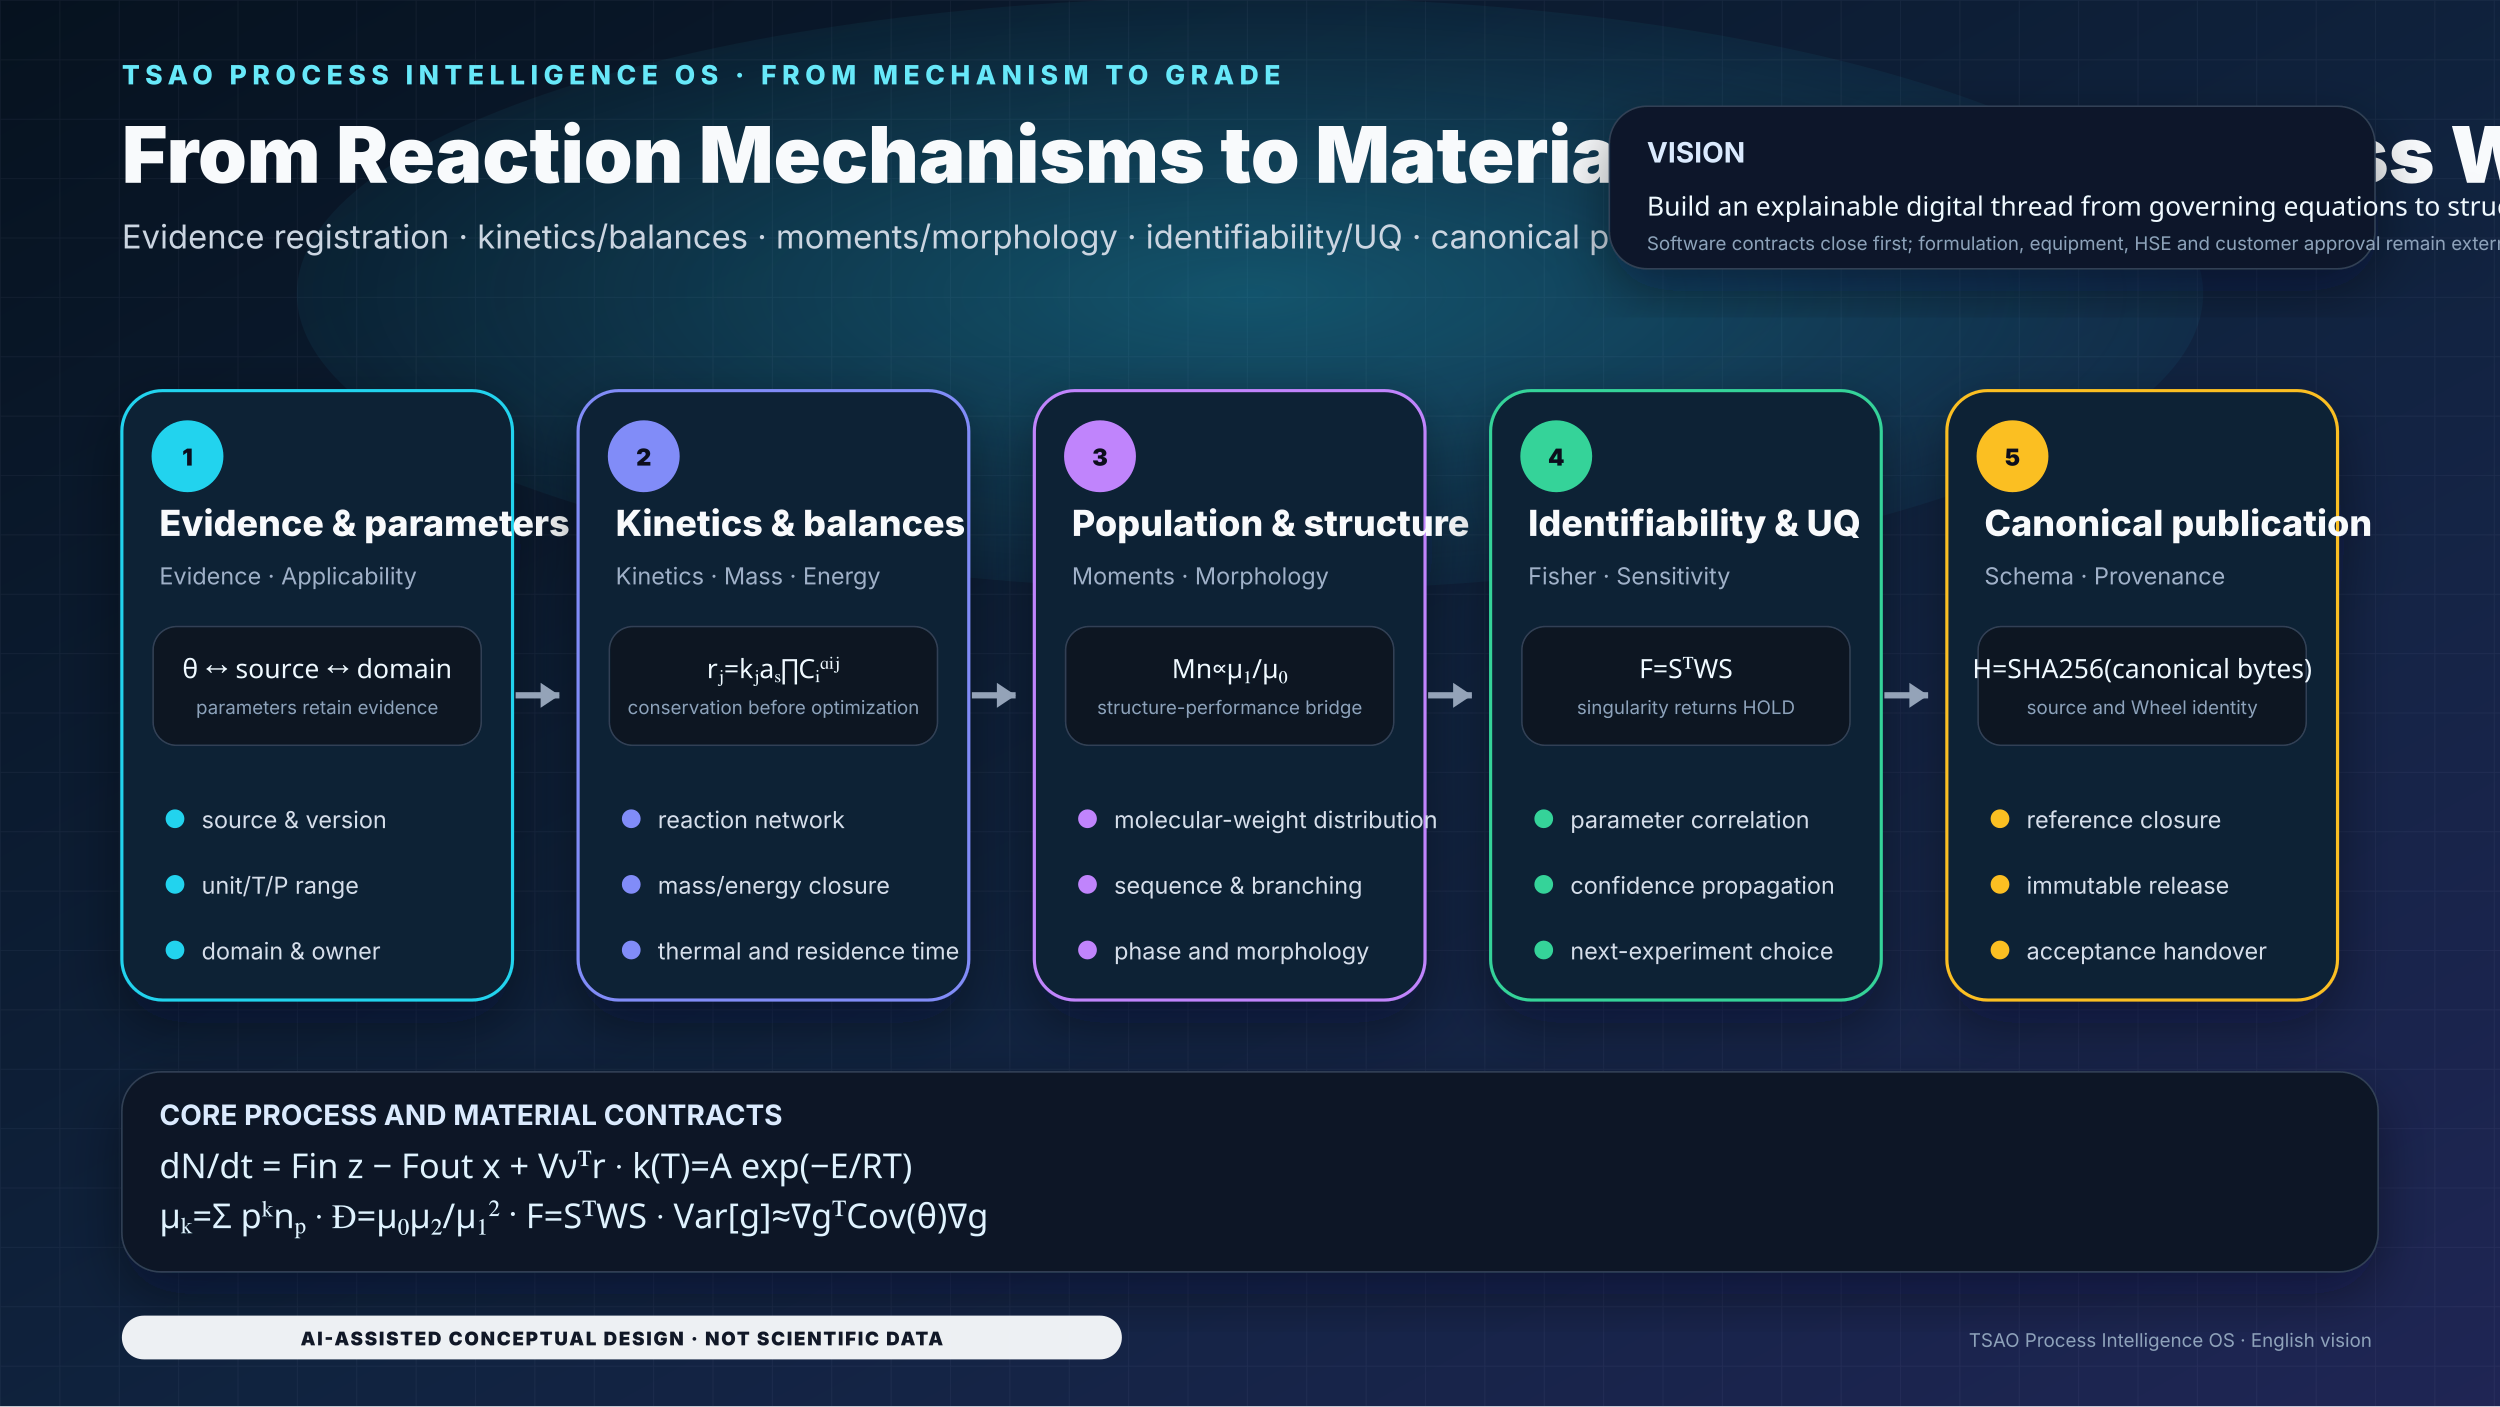
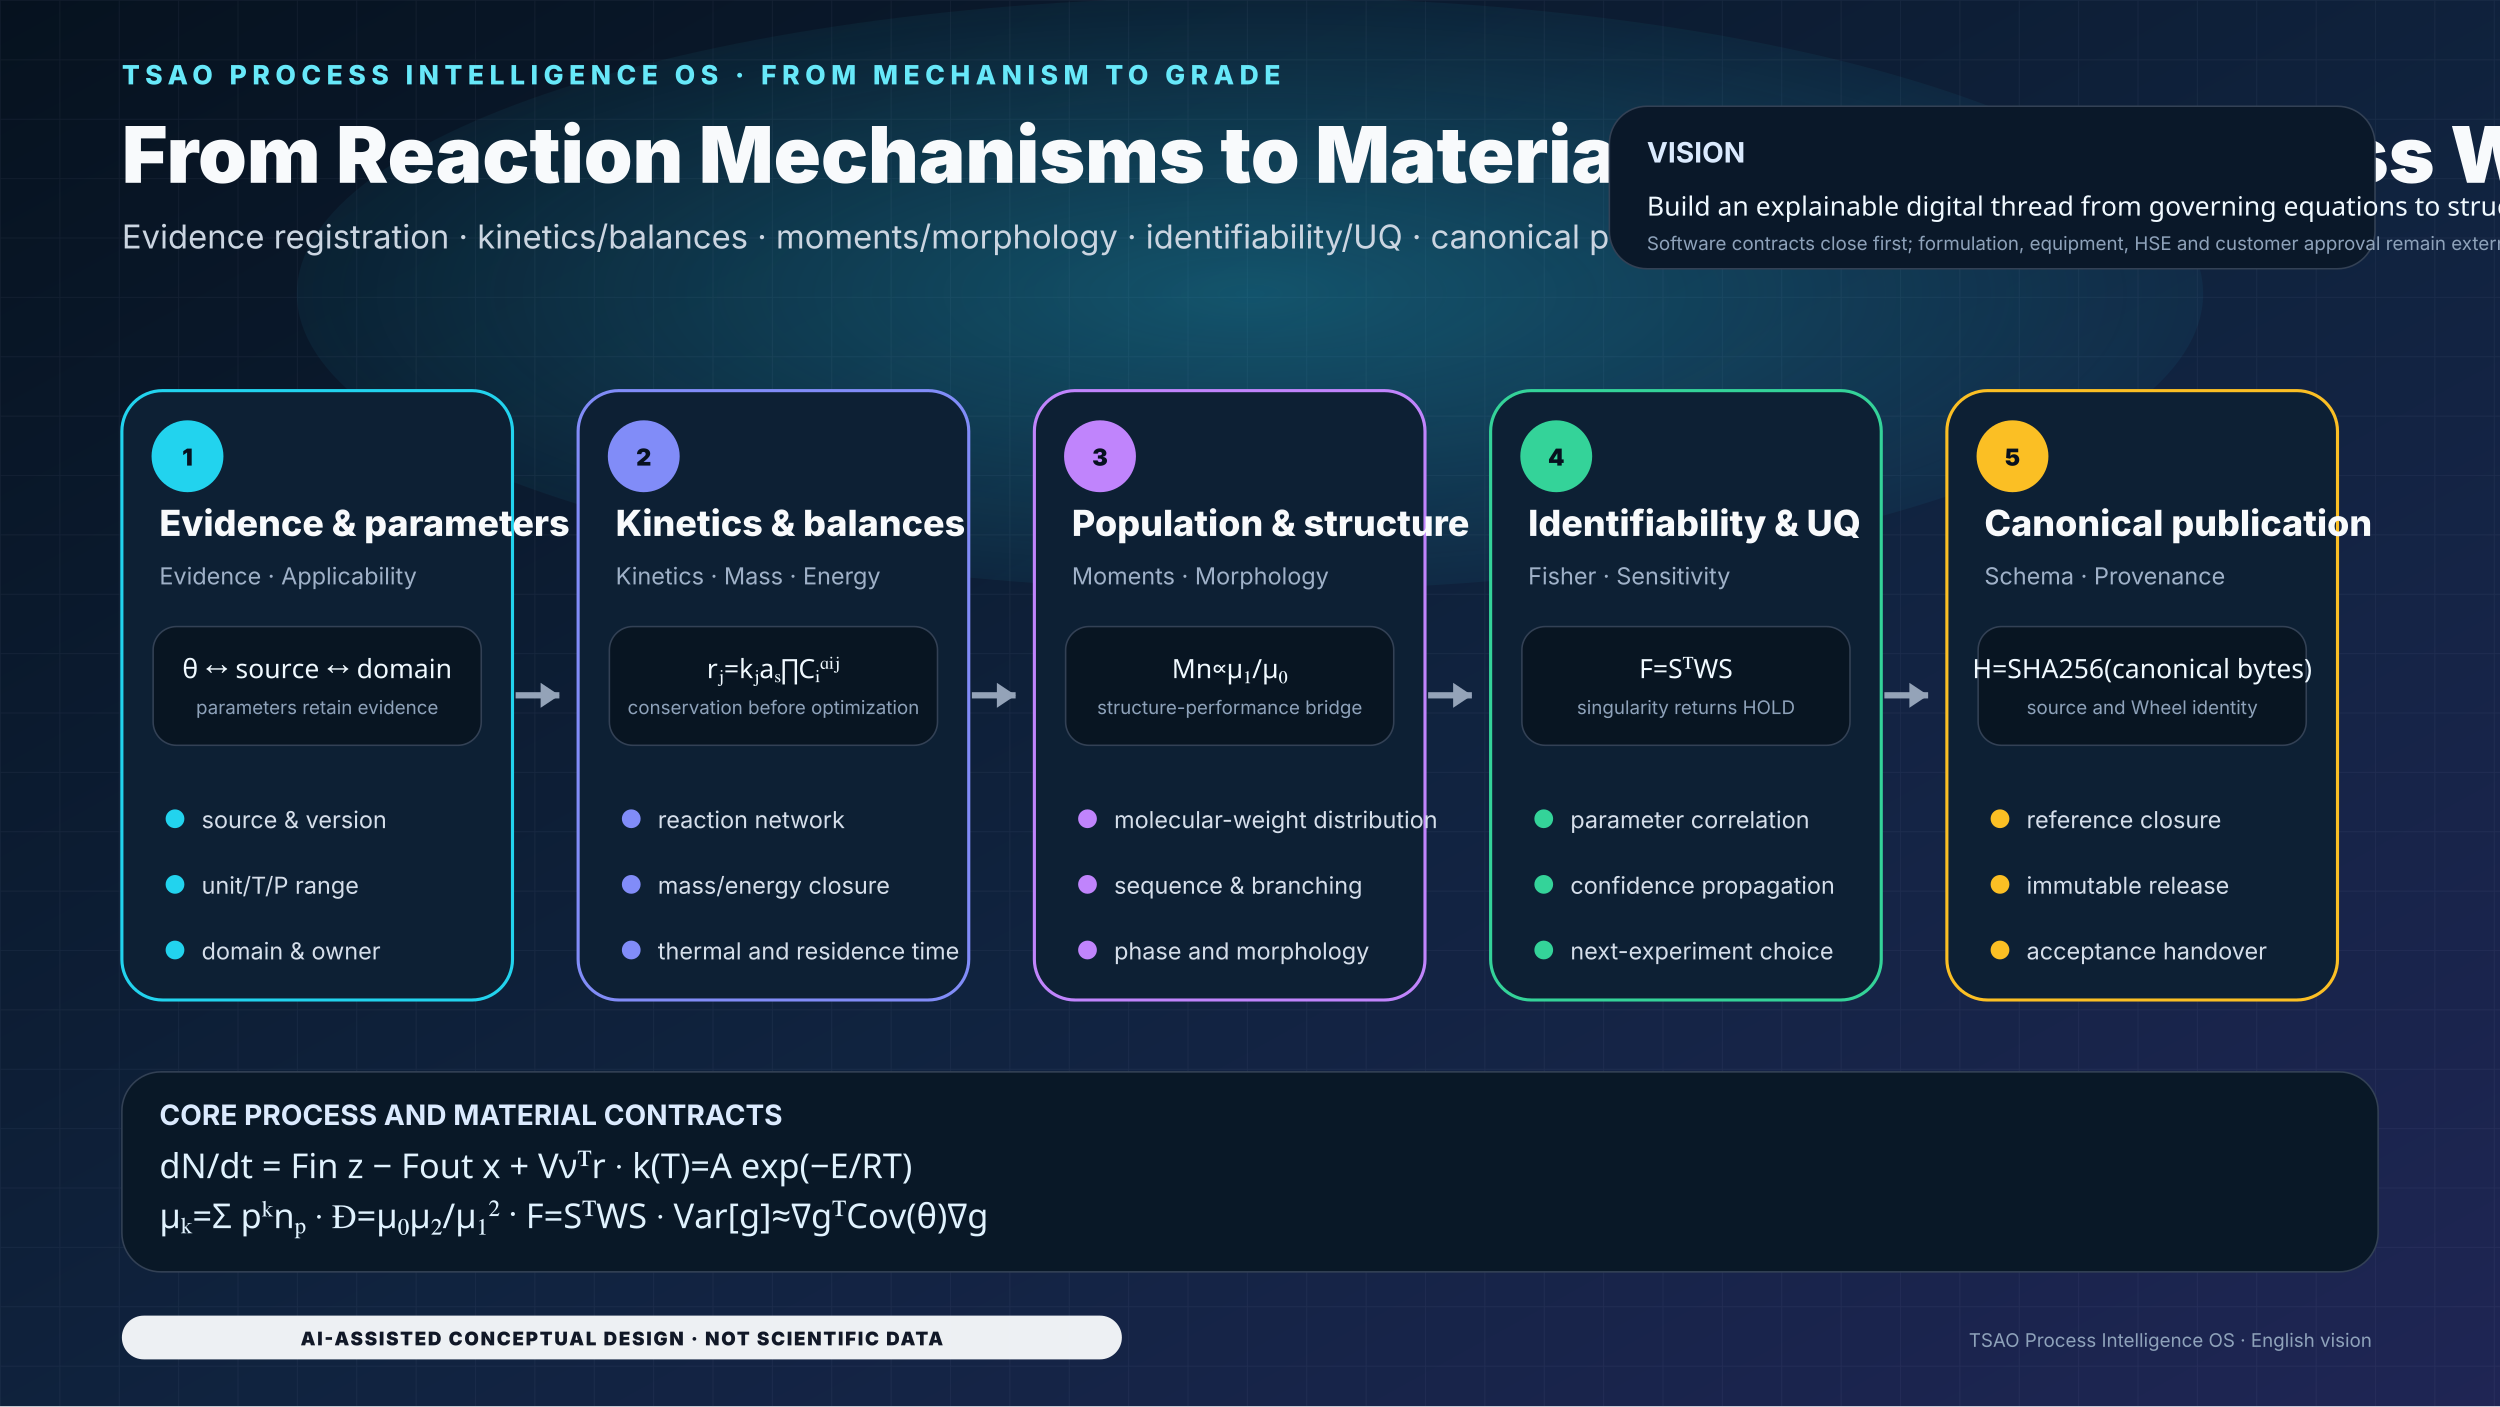
<svg xmlns="http://www.w3.org/2000/svg" viewBox="0 0 1600 900" role="img" aria-labelledby="title desc">
  <defs>
    <linearGradient id="bg" x1="0" y1="0" x2="1" y2="1">
      <stop offset="0" stop-color="#06121f" />
      <stop offset="0.55" stop-color="#10233f" />
      <stop offset="1" stop-color="#1f2554" />
    </linearGradient>
    <radialGradient id="halo" cx="50%" cy="50%" r="60%">
      <stop offset="0" stop-color="#22d3ee" stop-opacity=".30" />
      <stop offset="1" stop-color="#22d3ee" stop-opacity="0" />
    </radialGradient>
-     <filter id="shadow" x="-30%" y="-30%" width="160%" height="160%">
-       <feDropShadow dx="0" dy="14" stdDeviation="18" flood-color="#020617" flood-opacity=".42" />
-     </filter>
    <pattern id="grid" width="38" height="38" patternUnits="userSpaceOnUse">
      <path d="M38 0H0V38" fill="none" stroke="#dbeafe" stroke-opacity=".055" />
    </pattern>
    <style>
    text{font-family:Inter,'Noto Sans SC','Noto Sans CJK SC','Microsoft YaHei','PingFang SC','WenQuanYi Micro Hei','Segoe UI',Arial,sans-serif}
    .eyebrow{font-size:17px;letter-spacing:3.5px;font-weight:800;fill:#67e8f9}
    .title{font-size:50px;font-weight:850;fill:#f8fafc}
    .subtitle{font-size:21px;fill:#cbd5e1}
    .vision{font-size:18px;font-weight:700;fill:#dbeafe}
    .card-title{font-size:23px;font-weight:800;fill:#f8fafc}
    .card-sub{font-size:15px;fill:#9fb1c8}
    .body{font-size:15px;fill:#d5deea}
    .micro{font-size:12px;fill:#8ea2ba}
    .step{font-size:15px;font-weight:900;fill:#07111f}
    .formula{font-family:'STIX Two Math','Cambria Math','Noto Sans Math','Noto Sans SC',serif;font-size:22px;fill:#e0f2fe}
    .formula-small{font-family:'STIX Two Math','Cambria Math','Noto Sans Math','Noto Sans SC',serif;font-size:17px;fill:#f0f9ff}
    .disclaimer{font-size:12px;font-weight:850;letter-spacing:1.1px;fill:#111827}
  </style>
  </defs>
  <rect width="1600" height="900" fill="url(#bg)" />
  <rect width="1600" height="900" fill="url(#grid)" />
  <ellipse cx="800" cy="188" rx="610" ry="190" fill="url(#halo)" />
  <g transform="translate(78 54)">
    <text class="eyebrow">TSAO PROCESS INTELLIGENCE OS · FROM MECHANISM TO GRADE</text>
    <text class="title" y="63">From Reaction Mechanisms to Material Grades and Process Windows</text>
    <text class="subtitle" y="105">Evidence registration · kinetics/balances · moments/morphology · identifiability/UQ · canonical publication</text>
  </g>
-   <g transform="translate(1030 68)" filter="url(#shadow)">
+   <g transform="translate(1030 68)">
    <rect width="490" height="104" rx="24" fill="#0a1829" stroke="#334155" />
    <text x="24" y="36" class="vision">VISION</text>
    <text x="24" y="70" class="formula-small">Build an explainable digital thread from governing equations to structure, process and product grade</text>
    <text x="24" y="92" class="micro">Software contracts close first; formulation, equipment, HSE and customer approval remain external.</text>
  </g>
-   <g transform="translate(78 250)" filter="url(#shadow)">
+   <g transform="translate(78 250)">
    <rect width="250" height="390" rx="26" fill="#0d2034" stroke="#22d3ee" stroke-width="2" />
    <circle cx="42" cy="42" r="23" fill="#22d3ee" />
    <text x="42" y="48" text-anchor="middle" class="step">1</text>
    <text x="24" y="93" class="card-title">Evidence &amp; parameters</text>
    <text x="24" y="124" class="card-sub">Evidence · Applicability</text>
    <rect x="20" y="151" width="210" height="76" rx="15" fill="#081522" stroke="#334155" />
    <text x="125" y="184" text-anchor="middle" class="formula-small">θ ↔ source ↔ domain</text>
    <text x="125" y="207" text-anchor="middle" class="micro">parameters retain evidence</text>
    <circle cx="34" cy="274" r="6" fill="#22d3ee" />
    <text x="51" y="280" class="body">source &amp; version</text>
    <circle cx="34" cy="316" r="6" fill="#22d3ee" />
    <text x="51" y="322" class="body">unit/T/P range</text>
    <circle cx="34" cy="358" r="6" fill="#22d3ee" />
    <text x="51" y="364" class="body">domain &amp; owner</text>
  </g>
-   <g transform="translate(370 250)" filter="url(#shadow)">
+   <g transform="translate(370 250)">
    <rect width="250" height="390" rx="26" fill="#0d2034" stroke="#818cf8" stroke-width="2" />
    <circle cx="42" cy="42" r="23" fill="#818cf8" />
    <text x="42" y="48" text-anchor="middle" class="step">2</text>
    <text x="24" y="93" class="card-title">Kinetics &amp; balances</text>
    <text x="24" y="124" class="card-sub">Kinetics · Mass · Energy</text>
    <rect x="20" y="151" width="210" height="76" rx="15" fill="#081522" stroke="#334155" />
    <text x="125" y="184" text-anchor="middle" class="formula-small">rⱼ=kⱼaₛ∏Cᵢᵅⁱʲ</text>
    <text x="125" y="207" text-anchor="middle" class="micro">conservation before optimization</text>
    <circle cx="34" cy="274" r="6" fill="#818cf8" />
    <text x="51" y="280" class="body">reaction network</text>
    <circle cx="34" cy="316" r="6" fill="#818cf8" />
    <text x="51" y="322" class="body">mass/energy closure</text>
    <circle cx="34" cy="358" r="6" fill="#818cf8" />
    <text x="51" y="364" class="body">thermal and residence time</text>
  </g>
-   <g transform="translate(662 250)" filter="url(#shadow)">
+   <g transform="translate(662 250)">
    <rect width="250" height="390" rx="26" fill="#0d2034" stroke="#c084fc" stroke-width="2" />
    <circle cx="42" cy="42" r="23" fill="#c084fc" />
    <text x="42" y="48" text-anchor="middle" class="step">3</text>
    <text x="24" y="93" class="card-title">Population &amp; structure</text>
    <text x="24" y="124" class="card-sub">Moments · Morphology</text>
    <rect x="20" y="151" width="210" height="76" rx="15" fill="#081522" stroke="#334155" />
    <text x="125" y="184" text-anchor="middle" class="formula-small">Mn∝μ₁/μ₀</text>
    <text x="125" y="207" text-anchor="middle" class="micro">structure-performance bridge</text>
    <circle cx="34" cy="274" r="6" fill="#c084fc" />
    <text x="51" y="280" class="body">molecular-weight distribution</text>
    <circle cx="34" cy="316" r="6" fill="#c084fc" />
    <text x="51" y="322" class="body">sequence &amp; branching</text>
    <circle cx="34" cy="358" r="6" fill="#c084fc" />
    <text x="51" y="364" class="body">phase and morphology</text>
  </g>
-   <g transform="translate(954 250)" filter="url(#shadow)">
+   <g transform="translate(954 250)">
    <rect width="250" height="390" rx="26" fill="#0d2034" stroke="#34d399" stroke-width="2" />
    <circle cx="42" cy="42" r="23" fill="#34d399" />
    <text x="42" y="48" text-anchor="middle" class="step">4</text>
    <text x="24" y="93" class="card-title">Identifiability &amp; UQ</text>
    <text x="24" y="124" class="card-sub">Fisher · Sensitivity</text>
    <rect x="20" y="151" width="210" height="76" rx="15" fill="#081522" stroke="#334155" />
    <text x="125" y="184" text-anchor="middle" class="formula-small">F=SᵀWS</text>
    <text x="125" y="207" text-anchor="middle" class="micro">singularity returns HOLD</text>
    <circle cx="34" cy="274" r="6" fill="#34d399" />
    <text x="51" y="280" class="body">parameter correlation</text>
    <circle cx="34" cy="316" r="6" fill="#34d399" />
    <text x="51" y="322" class="body">confidence propagation</text>
    <circle cx="34" cy="358" r="6" fill="#34d399" />
    <text x="51" y="364" class="body">next-experiment choice</text>
  </g>
-   <g transform="translate(1246 250)" filter="url(#shadow)">
+   <g transform="translate(1246 250)">
    <rect width="250" height="390" rx="26" fill="#0d2034" stroke="#fbbf24" stroke-width="2" />
    <circle cx="42" cy="42" r="23" fill="#fbbf24" />
    <text x="42" y="48" text-anchor="middle" class="step">5</text>
    <text x="24" y="93" class="card-title">Canonical publication</text>
    <text x="24" y="124" class="card-sub">Schema · Provenance</text>
    <rect x="20" y="151" width="210" height="76" rx="15" fill="#081522" stroke="#334155" />
    <text x="125" y="184" text-anchor="middle" class="formula-small">H=SHA256(canonical bytes)</text>
    <text x="125" y="207" text-anchor="middle" class="micro">source and Wheel identity</text>
    <circle cx="34" cy="274" r="6" fill="#fbbf24" />
    <text x="51" y="280" class="body">reference closure</text>
    <circle cx="34" cy="316" r="6" fill="#fbbf24" />
    <text x="51" y="322" class="body">immutable release</text>
    <circle cx="34" cy="358" r="6" fill="#fbbf24" />
    <text x="51" y="364" class="body">acceptance handover</text>
  </g>
  <path d="M330 445h28" stroke="#94a3b8" stroke-width="4" />
  <path d="M358 445l-12-8v16z" fill="#94a3b8" />
  <path d="M622 445h28" stroke="#94a3b8" stroke-width="4" />
  <path d="M650 445l-12-8v16z" fill="#94a3b8" />
  <path d="M914 445h28" stroke="#94a3b8" stroke-width="4" />
  <path d="M942 445l-12-8v16z" fill="#94a3b8" />
  <path d="M1206 445h28" stroke="#94a3b8" stroke-width="4" />
  <path d="M1234 445l-12-8v16z" fill="#94a3b8" />
-   <g transform="translate(78 686)" filter="url(#shadow)">
+   <g transform="translate(78 686)">
    <rect width="1444" height="128" rx="25" fill="#091827" stroke="#334155" />
    <text x="24" y="34" class="vision">CORE PROCESS AND MATERIAL CONTRACTS</text>
    <text x="24" y="68" class="formula">dN/dt = Fin z − Fout x + Vνᵀr   ·   k(T)=A exp(−E/RT)</text>
    <text x="24" y="100" class="formula">μₖ=Σ pᵏnₚ   ·   Đ=μ₀μ₂/μ₁²   ·   F=SᵀWS   ·   Var[g]≈∇gᵀCov(θ)∇g</text>
  </g>
  <g transform="translate(78 842)">
    <rect width="640" height="28" rx="14" fill="#f8fafc" opacity=".95" />
    <text x="320" y="19" text-anchor="middle" class="disclaimer">AI-ASSISTED CONCEPTUAL DESIGN · NOT SCIENTIFIC DATA</text>
    <text x="1440" y="20" text-anchor="end" class="micro">TSAO Process Intelligence OS · English vision</text>
  </g>
</svg>
